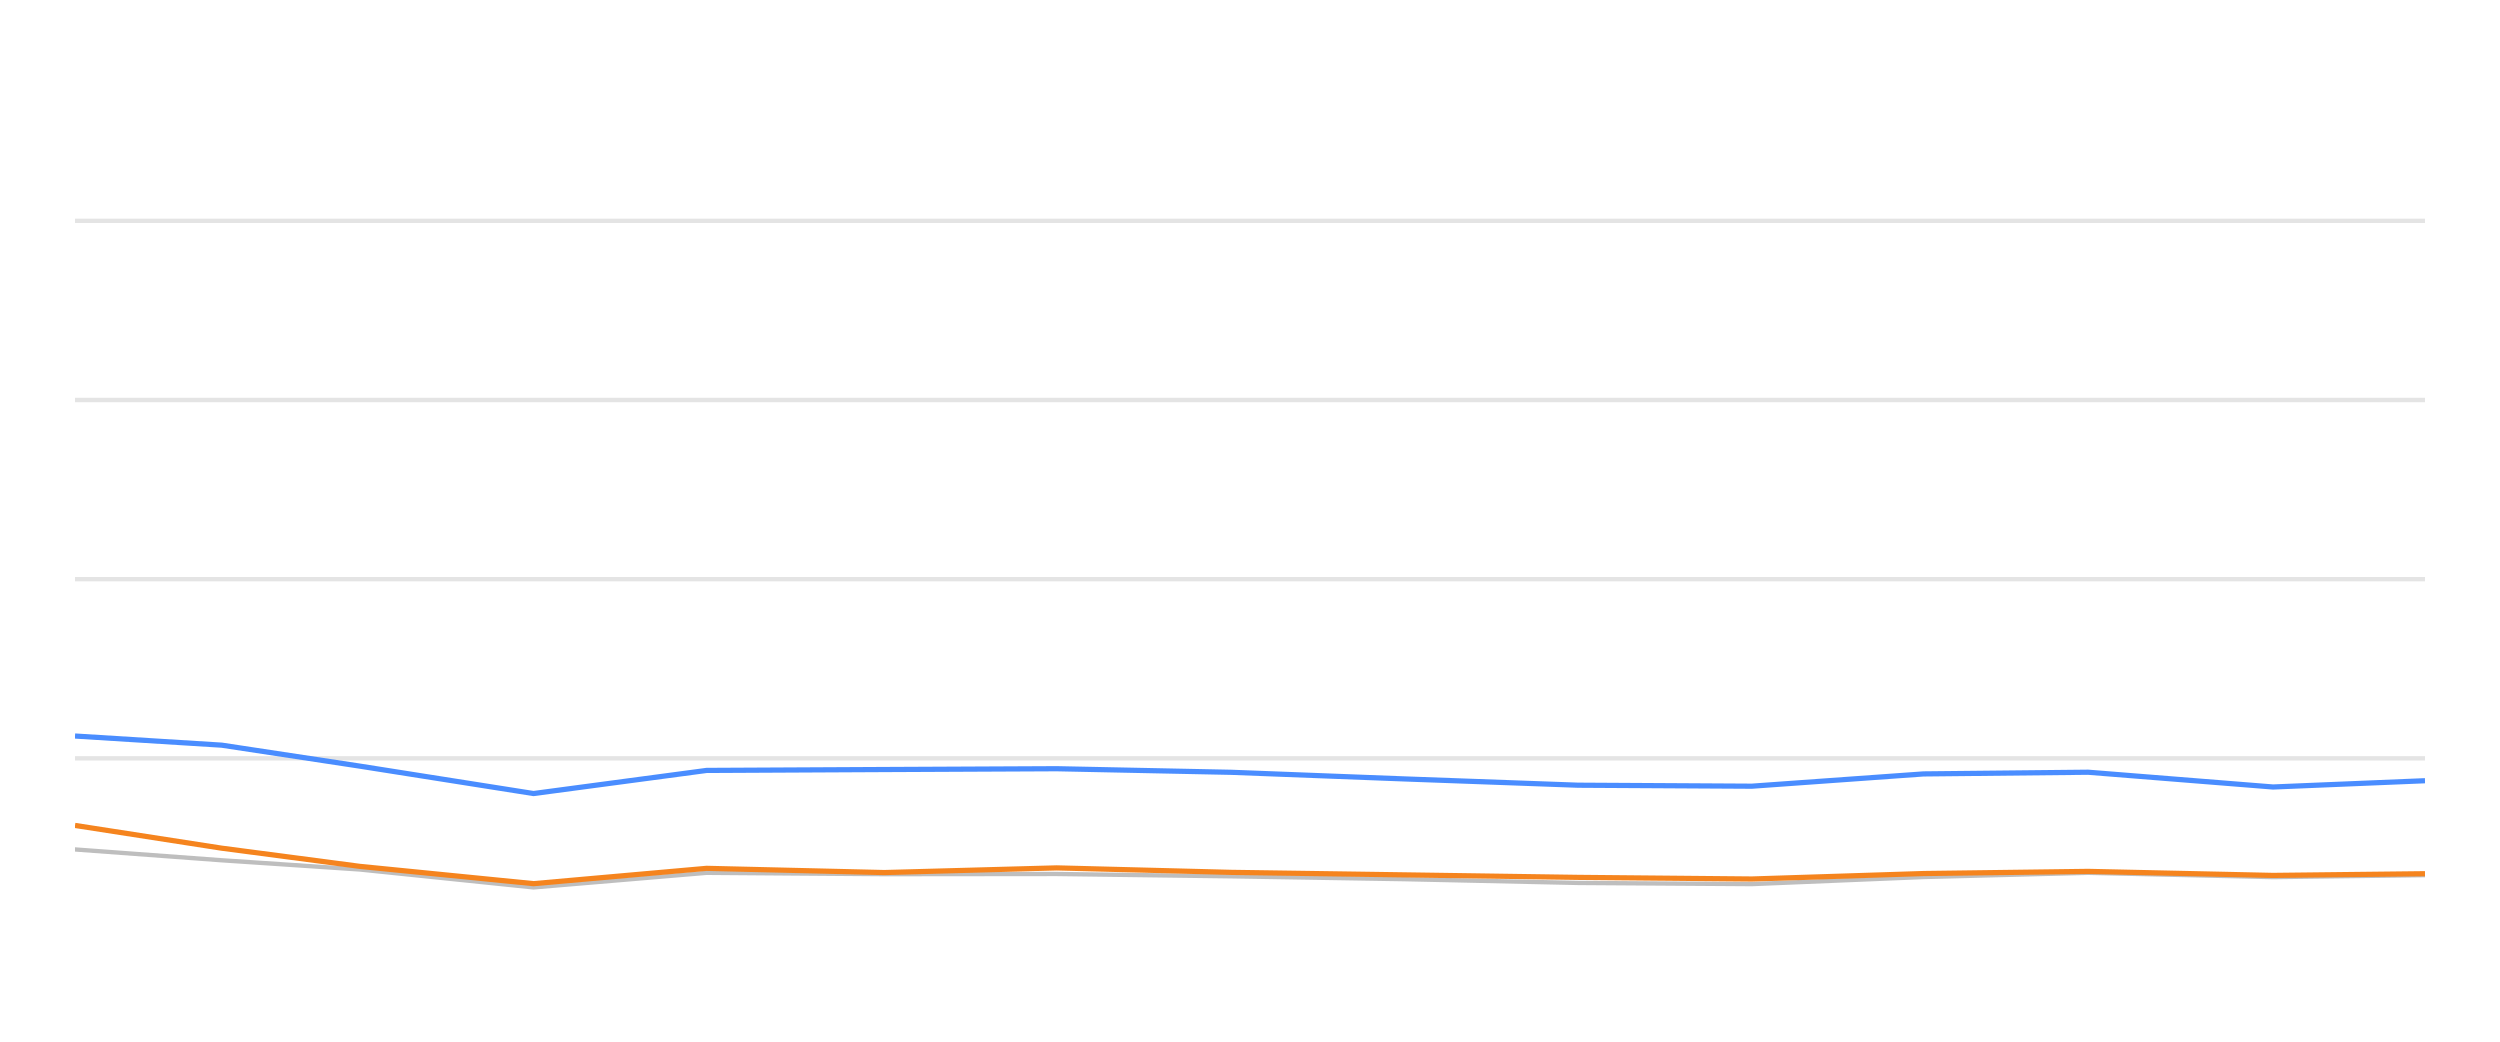
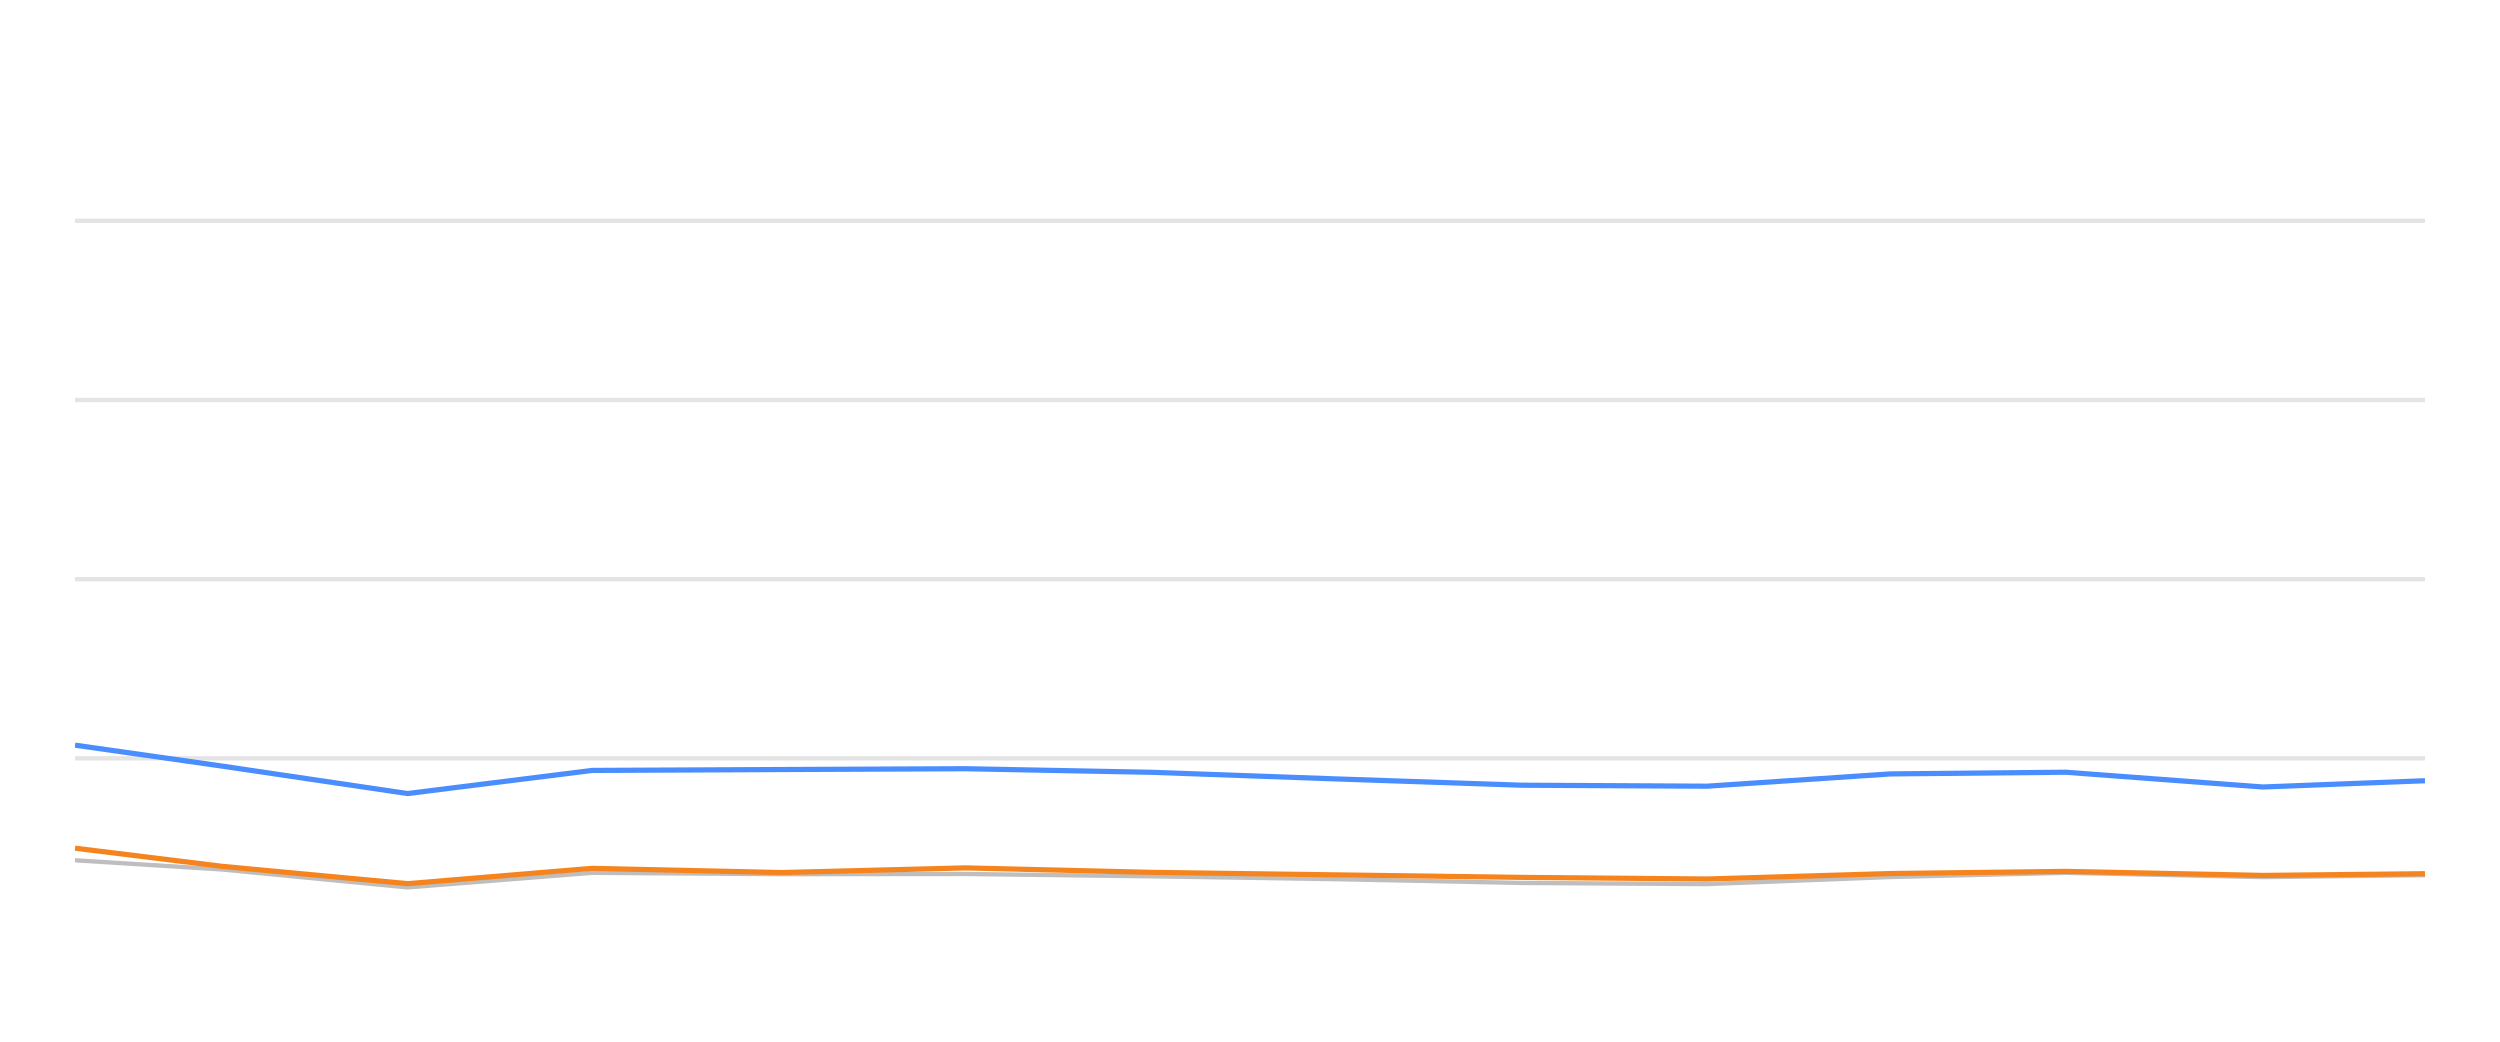
<svg xmlns="http://www.w3.org/2000/svg" width="288pt" height="120pt" viewBox="0 0 288 120" version="1.1">
  <defs>
    <style type="text/css">*{stroke-linejoin: round; stroke-linecap: butt}</style>
  </defs>
  <g id="figure_1">
    <g id="patch_1">
      <path d="M 0 120  L 288 120  L 288 0  L 0 0  L 0 120  z " style="fill: none; opacity: 0" />
    </g>
    <g id="axes_1">
      <g id="patch_2">
        <path d="M 8.64 108  L 279.36 108  L 279.36 4.8  L 8.64 4.8  L 8.64 108  z " style="fill: none" />
      </g>
      <g id="matplotlib.axis_1" />
      <g id="matplotlib.axis_2" />
      <g id="line2d_1">
-         <path d="M 8.64 87.36  L 279.36 87.36  " clip-path="url(#pd1ef05c1e3)" style="fill: none; stroke: #b2b2b2; stroke-opacity: 0.35; stroke-width: 0.5; stroke-linecap: square" />
+         <path d="M 8.64 87.36  L 279.36 87.36  " clip-path="url(#p35f72448ec)" style="fill: none; stroke: #b2b2b2; stroke-opacity: 0.35; stroke-width: 0.5; stroke-linecap: square" />
      </g>
      <g id="line2d_2">
-         <path d="M 8.64 66.72  L 279.36 66.72  " clip-path="url(#pd1ef05c1e3)" style="fill: none; stroke: #b2b2b2; stroke-opacity: 0.35; stroke-width: 0.5; stroke-linecap: square" />
+         <path d="M 8.64 66.72  L 279.36 66.72  " clip-path="url(#p35f72448ec)" style="fill: none; stroke: #b2b2b2; stroke-opacity: 0.35; stroke-width: 0.5; stroke-linecap: square" />
      </g>
      <g id="line2d_3">
-         <path d="M 8.64 46.08  L 279.36 46.08  " clip-path="url(#pd1ef05c1e3)" style="fill: none; stroke: #b2b2b2; stroke-opacity: 0.35; stroke-width: 0.5; stroke-linecap: square" />
+         <path d="M 8.64 46.08  L 279.36 46.08  " clip-path="url(#p35f72448ec)" style="fill: none; stroke: #b2b2b2; stroke-opacity: 0.35; stroke-width: 0.5; stroke-linecap: square" />
      </g>
      <g id="line2d_4">
-         <path d="M 8.64 25.44  L 279.36 25.44  " clip-path="url(#pd1ef05c1e3)" style="fill: none; stroke: #b2b2b2; stroke-opacity: 0.35; stroke-width: 0.5; stroke-linecap: square" />
+         <path d="M 8.64 25.44  L 279.36 25.44  " clip-path="url(#p35f72448ec)" style="fill: none; stroke: #b2b2b2; stroke-opacity: 0.35; stroke-width: 0.5; stroke-linecap: square" />
      </g>
      <g id="line2d_5">
-         <path d="M 8.64 97.855  L 25.542 99.104  L 41.452 100.167  L 61.462 102.231  L 81.397 100.549  L 101.875 100.704  L 121.73 100.683  L 141.864 100.951  L 161.843 101.282  L 181.792 101.715  L 201.806 101.849  L 221.586 101.034  L 240.55 100.549  L 261.854 101.044  L 279.36 100.817  " clip-path="url(#pd1ef05c1e3)" style="fill: none; stroke: #bebebe; stroke-width: 0.5; stroke-linecap: round" />
+         <path d="M 8.64 99.104  L 25.609 100.167  L 46.952 102.231  L 68.214 100.549  L 90.056 100.704  L 111.233 100.683  L 132.709 100.951  L 154.018 101.282  L 175.295 101.715  L 196.642 101.849  L 217.739 101.034  L 237.965 100.549  L 260.689 101.044  L 279.36 100.817  " clip-path="url(#p35f72448ec)" style="fill: none; stroke: #bebebe; stroke-width: 0.5; stroke-linecap: round" />
      </g>
      <g id="line2d_6">
-         <path d="M 8.64 84.79  L 25.542 85.843  L 41.452 88.258  L 61.462 91.416  L 81.397 88.753  L 101.875 88.65  L 121.73 88.557  L 141.864 88.97  L 161.843 89.734  L 181.792 90.456  L 201.806 90.57  L 221.586 89.156  L 240.55 88.96  L 261.854 90.662  L 279.36 89.94  " clip-path="url(#pd1ef05c1e3)" style="fill: none; stroke: #4a8dff; stroke-width: 0.6" />
+         <path d="M 8.64 85.843  L 25.609 88.258  L 46.952 91.416  L 68.214 88.753  L 90.056 88.65  L 111.233 88.557  L 132.709 88.97  L 154.018 89.734  L 175.295 90.456  L 196.642 90.57  L 217.739 89.156  L 237.965 88.96  L 260.689 90.662  L 279.36 89.94  " clip-path="url(#p35f72448ec)" style="fill: none; stroke: #4a8dff; stroke-width: 0.6" />
      </g>
      <g id="line2d_7">
-         <path d="M 8.64 95.09  L 25.542 97.711  L 41.452 99.806  L 61.462 101.798  L 81.397 100.033  L 101.875 100.518  L 121.73 99.981  L 141.864 100.497  L 161.843 100.786  L 181.792 101.075  L 201.806 101.261  L 221.586 100.632  L 240.55 100.384  L 261.854 100.848  L 279.36 100.652  " clip-path="url(#pd1ef05c1e3)" style="fill: none; stroke: #f5841e; stroke-width: 0.6" />
+         <path d="M 8.64 97.711  L 25.609 99.806  L 46.952 101.798  L 68.214 100.033  L 90.056 100.518  L 111.233 99.981  L 132.709 100.497  L 154.018 100.786  L 175.295 101.075  L 196.642 101.261  L 217.739 100.632  L 237.965 100.384  L 260.689 100.848  L 279.36 100.652  " clip-path="url(#p35f72448ec)" style="fill: none; stroke: #f5841e; stroke-width: 0.6" />
      </g>
    </g>
  </g>
  <defs>
-     <clipPath id="pd1ef05c1e3">
+     <clipPath id="p35f72448ec">
      <rect x="8.64" y="4.8" width="270.72" height="103.2" />
    </clipPath>
  </defs>
</svg>
